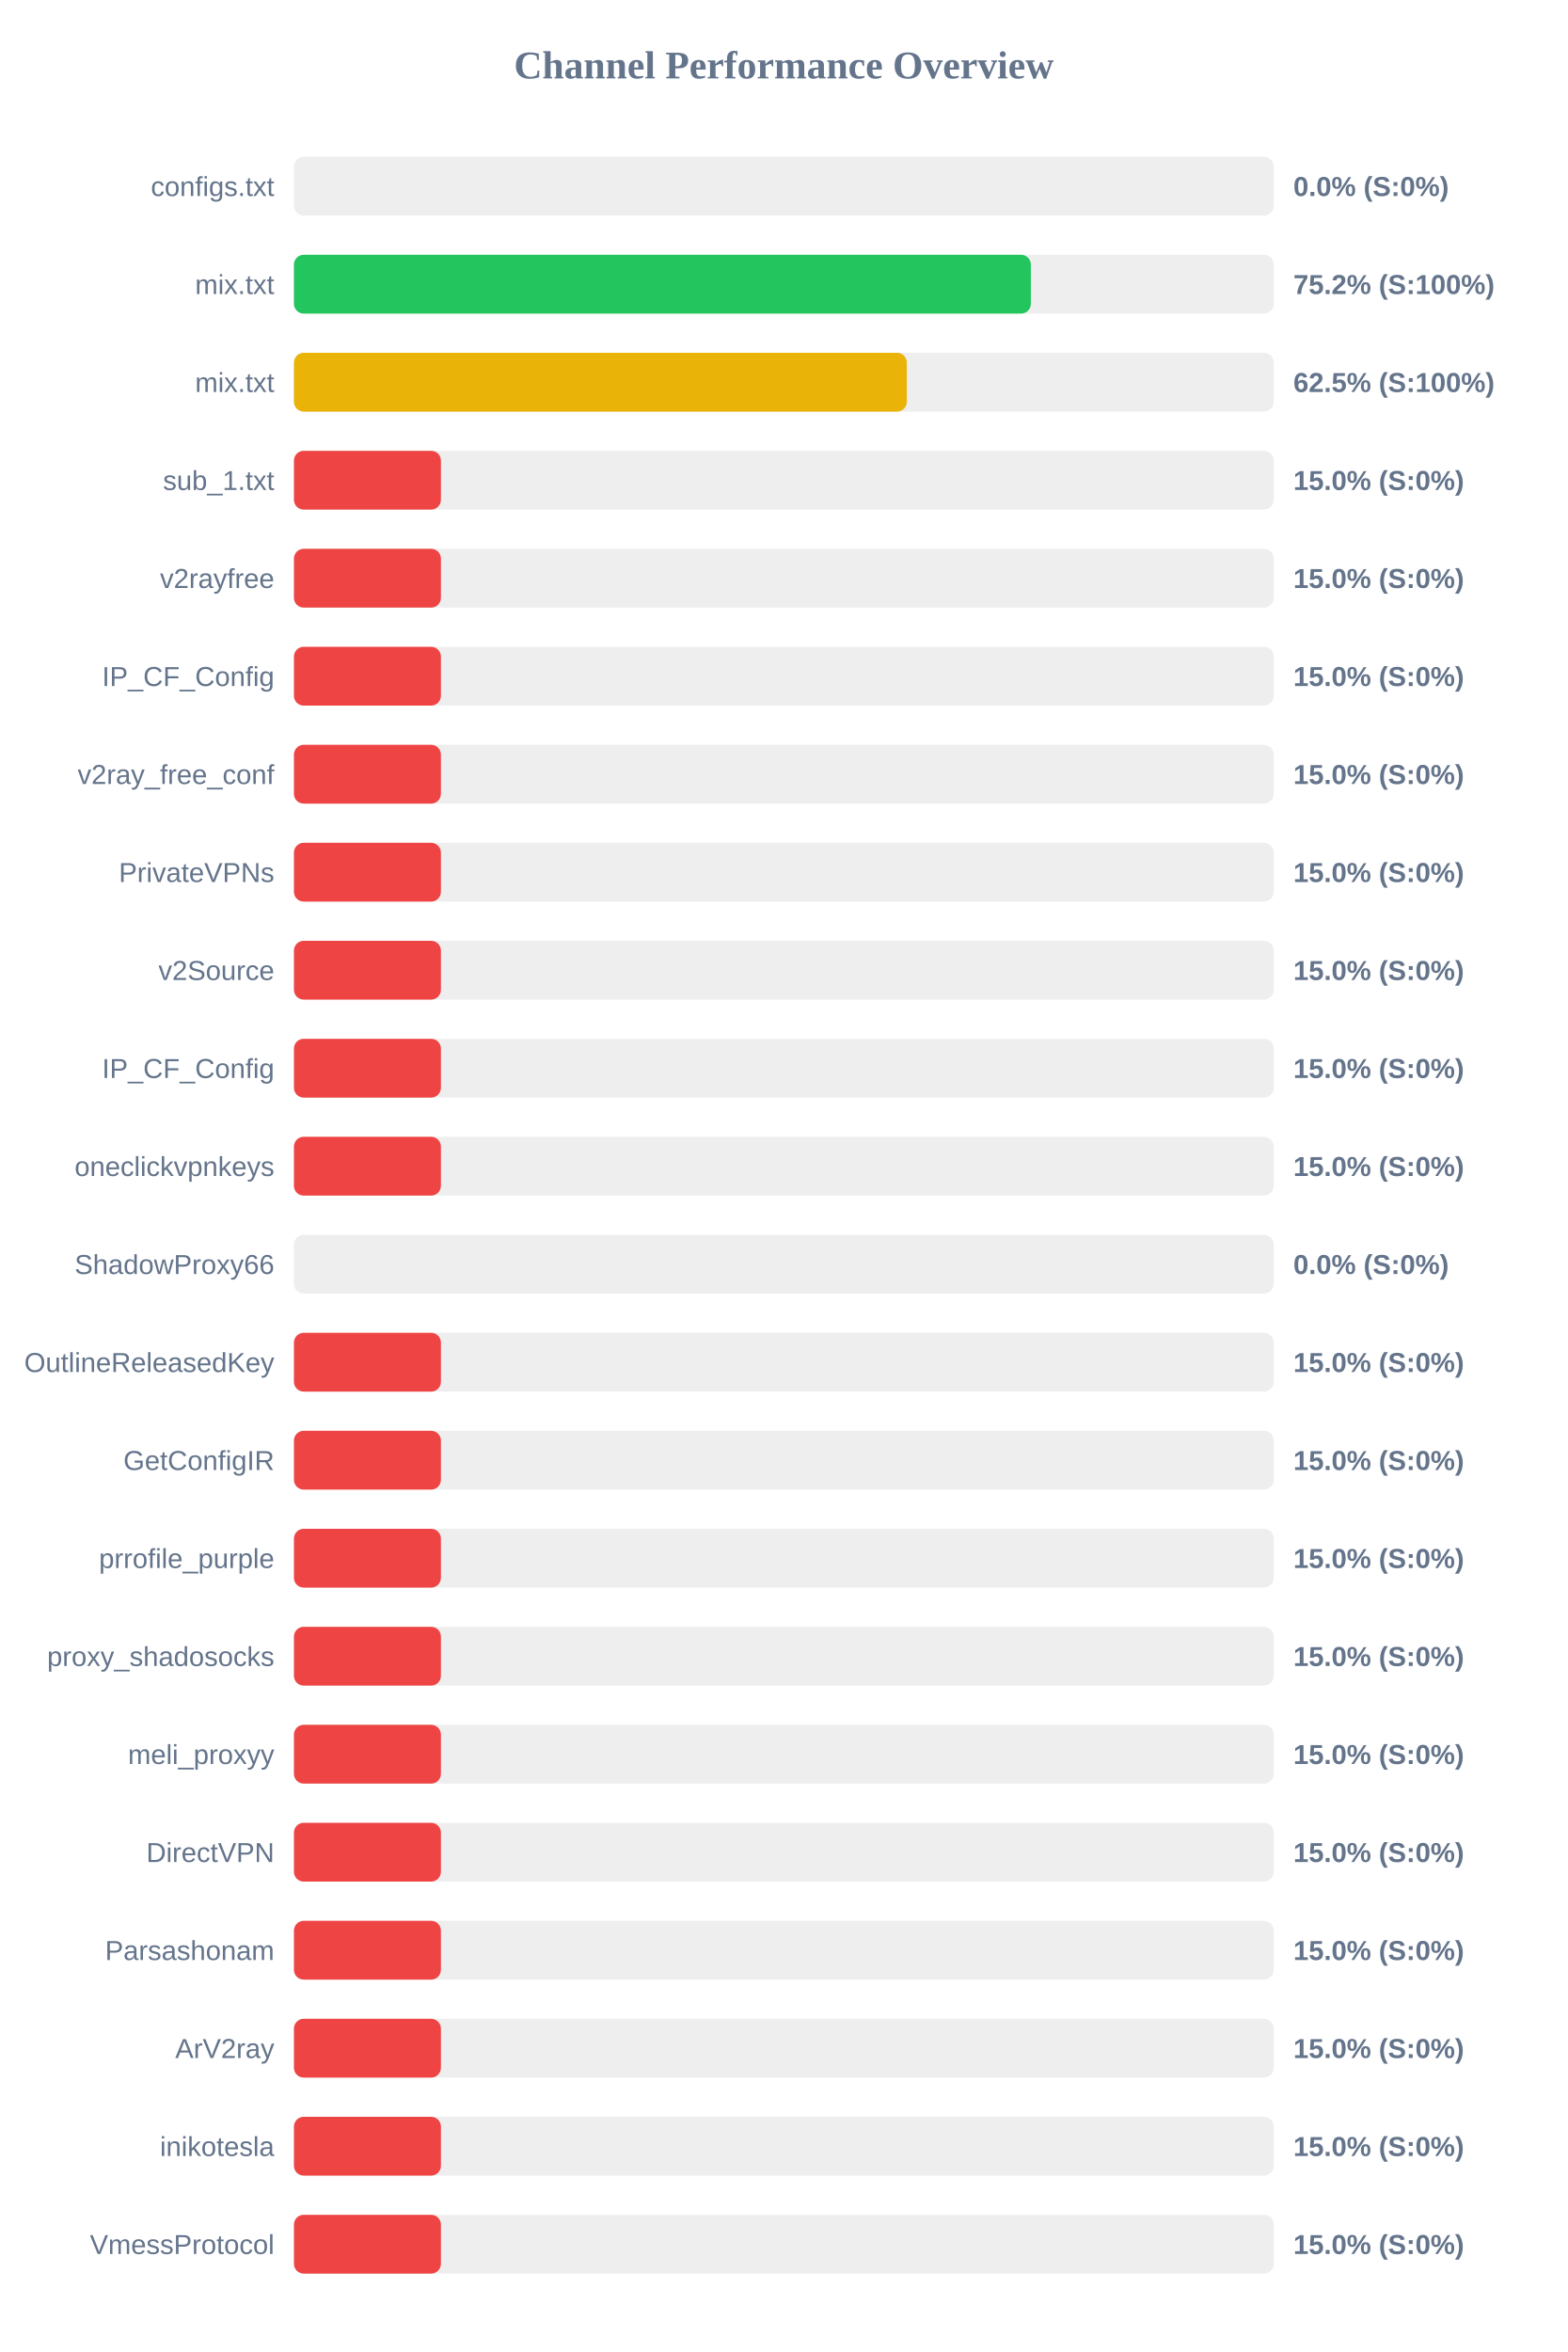
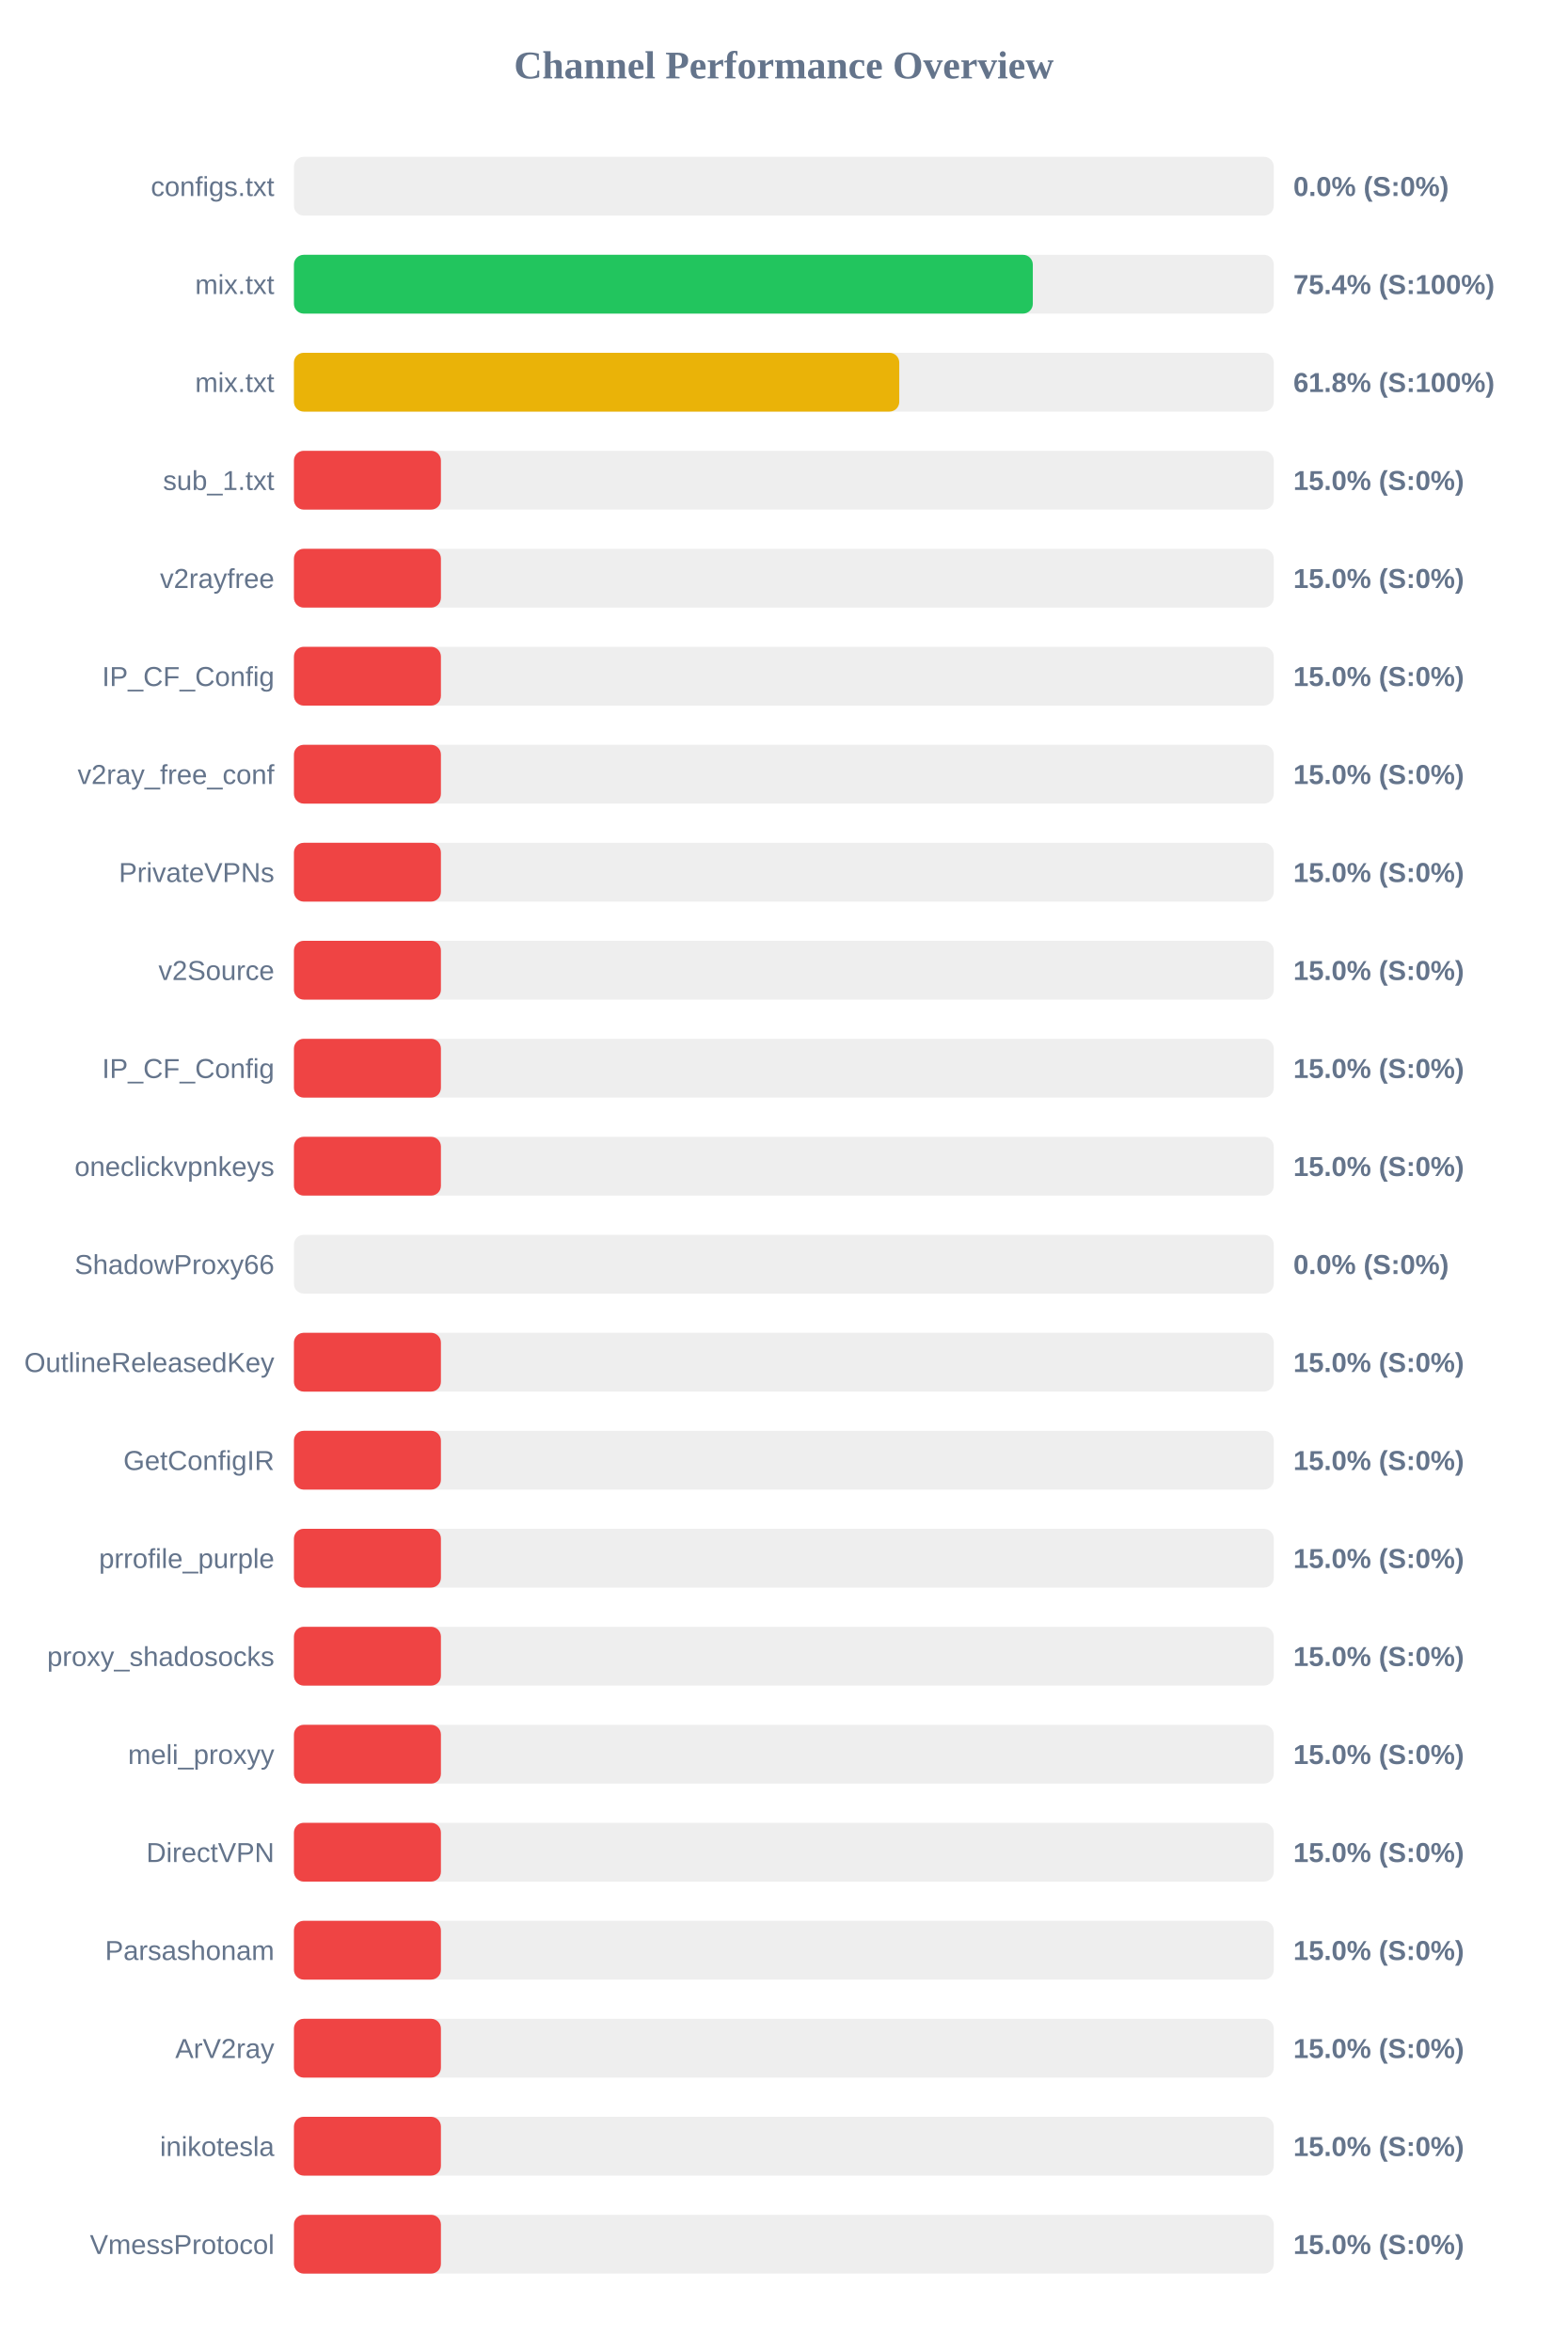
<svg xmlns="http://www.w3.org/2000/svg" width="800" height="1200" version="1.1">
  <style>
        .row { font: 14px Arial; fill: #64748b; }
        .score { font: bold 14px Arial; fill: #64748b; }
    </style>
  <text x="400" y="40" text-anchor="middle" font-size="20px" font-weight="bold" fill="#64748b">Channel Performance Overview</text>
  <rect x="150" y="80" width="500" height="30" fill="#eee" rx="5" />
  <rect x="150" y="80" width="0.0" height="30" fill="#ef4444" rx="5" />
  <text x="140" y="100" text-anchor="end" class="row">configs.txt</text>
  <text x="660" y="100" text-anchor="start" class="score">0.0% (S:0%)</text>
  <rect x="150" y="130" width="500" height="30" fill="#eee" rx="5" />
-   <rect x="150" y="130" width="376.05" height="30" fill="#22c55e" rx="5" />
+   <rect x="150" y="130" width="377.05" height="30" fill="#22c55e" rx="5" />
  <text x="140" y="150" text-anchor="end" class="row">mix.txt</text>
-   <text x="660" y="150" text-anchor="start" class="score">75.2% (S:100%)</text>
+   <text x="660" y="150" text-anchor="start" class="score">75.4% (S:100%)</text>
  <rect x="150" y="180" width="500" height="30" fill="#eee" rx="5" />
-   <rect x="150" y="180" width="312.75" height="30" fill="#eab308" rx="5" />
+   <rect x="150" y="180" width="308.9" height="30" fill="#eab308" rx="5" />
  <text x="140" y="200" text-anchor="end" class="row">mix.txt</text>
-   <text x="660" y="200" text-anchor="start" class="score">62.5% (S:100%)</text>
+   <text x="660" y="200" text-anchor="start" class="score">61.8% (S:100%)</text>
  <rect x="150" y="230" width="500" height="30" fill="#eee" rx="5" />
  <rect x="150" y="230" width="75.0" height="30" fill="#ef4444" rx="5" />
  <text x="140" y="250" text-anchor="end" class="row">sub_1.txt</text>
  <text x="660" y="250" text-anchor="start" class="score">15.0% (S:0%)</text>
  <rect x="150" y="280" width="500" height="30" fill="#eee" rx="5" />
  <rect x="150" y="280" width="75.0" height="30" fill="#ef4444" rx="5" />
  <text x="140" y="300" text-anchor="end" class="row">v2rayfree</text>
  <text x="660" y="300" text-anchor="start" class="score">15.0% (S:0%)</text>
  <rect x="150" y="330" width="500" height="30" fill="#eee" rx="5" />
  <rect x="150" y="330" width="75.0" height="30" fill="#ef4444" rx="5" />
  <text x="140" y="350" text-anchor="end" class="row">IP_CF_Config</text>
  <text x="660" y="350" text-anchor="start" class="score">15.0% (S:0%)</text>
  <rect x="150" y="380" width="500" height="30" fill="#eee" rx="5" />
  <rect x="150" y="380" width="75.0" height="30" fill="#ef4444" rx="5" />
  <text x="140" y="400" text-anchor="end" class="row">v2ray_free_conf</text>
  <text x="660" y="400" text-anchor="start" class="score">15.0% (S:0%)</text>
  <rect x="150" y="430" width="500" height="30" fill="#eee" rx="5" />
  <rect x="150" y="430" width="75.0" height="30" fill="#ef4444" rx="5" />
  <text x="140" y="450" text-anchor="end" class="row">PrivateVPNs</text>
  <text x="660" y="450" text-anchor="start" class="score">15.0% (S:0%)</text>
  <rect x="150" y="480" width="500" height="30" fill="#eee" rx="5" />
  <rect x="150" y="480" width="75.0" height="30" fill="#ef4444" rx="5" />
  <text x="140" y="500" text-anchor="end" class="row">v2Source</text>
  <text x="660" y="500" text-anchor="start" class="score">15.0% (S:0%)</text>
  <rect x="150" y="530" width="500" height="30" fill="#eee" rx="5" />
  <rect x="150" y="530" width="75.0" height="30" fill="#ef4444" rx="5" />
  <text x="140" y="550" text-anchor="end" class="row">IP_CF_Config</text>
  <text x="660" y="550" text-anchor="start" class="score">15.0% (S:0%)</text>
  <rect x="150" y="580" width="500" height="30" fill="#eee" rx="5" />
  <rect x="150" y="580" width="75.0" height="30" fill="#ef4444" rx="5" />
  <text x="140" y="600" text-anchor="end" class="row">oneclickvpnkeys</text>
  <text x="660" y="600" text-anchor="start" class="score">15.0% (S:0%)</text>
  <rect x="150" y="630" width="500" height="30" fill="#eee" rx="5" />
  <rect x="150" y="630" width="0.0" height="30" fill="#ef4444" rx="5" />
  <text x="140" y="650" text-anchor="end" class="row">ShadowProxy66</text>
  <text x="660" y="650" text-anchor="start" class="score">0.0% (S:0%)</text>
  <rect x="150" y="680" width="500" height="30" fill="#eee" rx="5" />
  <rect x="150" y="680" width="75.0" height="30" fill="#ef4444" rx="5" />
  <text x="140" y="700" text-anchor="end" class="row">OutlineReleasedKey</text>
  <text x="660" y="700" text-anchor="start" class="score">15.0% (S:0%)</text>
  <rect x="150" y="730" width="500" height="30" fill="#eee" rx="5" />
  <rect x="150" y="730" width="75.0" height="30" fill="#ef4444" rx="5" />
  <text x="140" y="750" text-anchor="end" class="row">GetConfigIR</text>
  <text x="660" y="750" text-anchor="start" class="score">15.0% (S:0%)</text>
  <rect x="150" y="780" width="500" height="30" fill="#eee" rx="5" />
  <rect x="150" y="780" width="75.0" height="30" fill="#ef4444" rx="5" />
  <text x="140" y="800" text-anchor="end" class="row">prrofile_purple</text>
  <text x="660" y="800" text-anchor="start" class="score">15.0% (S:0%)</text>
  <rect x="150" y="830" width="500" height="30" fill="#eee" rx="5" />
  <rect x="150" y="830" width="75.0" height="30" fill="#ef4444" rx="5" />
  <text x="140" y="850" text-anchor="end" class="row">proxy_shadosocks</text>
  <text x="660" y="850" text-anchor="start" class="score">15.0% (S:0%)</text>
  <rect x="150" y="880" width="500" height="30" fill="#eee" rx="5" />
  <rect x="150" y="880" width="75.0" height="30" fill="#ef4444" rx="5" />
  <text x="140" y="900" text-anchor="end" class="row">meli_proxyy</text>
  <text x="660" y="900" text-anchor="start" class="score">15.0% (S:0%)</text>
  <rect x="150" y="930" width="500" height="30" fill="#eee" rx="5" />
  <rect x="150" y="930" width="75.0" height="30" fill="#ef4444" rx="5" />
  <text x="140" y="950" text-anchor="end" class="row">DirectVPN</text>
  <text x="660" y="950" text-anchor="start" class="score">15.0% (S:0%)</text>
  <rect x="150" y="980" width="500" height="30" fill="#eee" rx="5" />
  <rect x="150" y="980" width="75.0" height="30" fill="#ef4444" rx="5" />
  <text x="140" y="1000" text-anchor="end" class="row">Parsashonam</text>
  <text x="660" y="1000" text-anchor="start" class="score">15.0% (S:0%)</text>
  <rect x="150" y="1030" width="500" height="30" fill="#eee" rx="5" />
  <rect x="150" y="1030" width="75.0" height="30" fill="#ef4444" rx="5" />
  <text x="140" y="1050" text-anchor="end" class="row">ArV2ray</text>
  <text x="660" y="1050" text-anchor="start" class="score">15.0% (S:0%)</text>
  <rect x="150" y="1080" width="500" height="30" fill="#eee" rx="5" />
  <rect x="150" y="1080" width="75.0" height="30" fill="#ef4444" rx="5" />
  <text x="140" y="1100" text-anchor="end" class="row">inikotesla</text>
  <text x="660" y="1100" text-anchor="start" class="score">15.0% (S:0%)</text>
  <rect x="150" y="1130" width="500" height="30" fill="#eee" rx="5" />
  <rect x="150" y="1130" width="75.0" height="30" fill="#ef4444" rx="5" />
  <text x="140" y="1150" text-anchor="end" class="row">VmessProtocol</text>
  <text x="660" y="1150" text-anchor="start" class="score">15.0% (S:0%)</text>
</svg>
